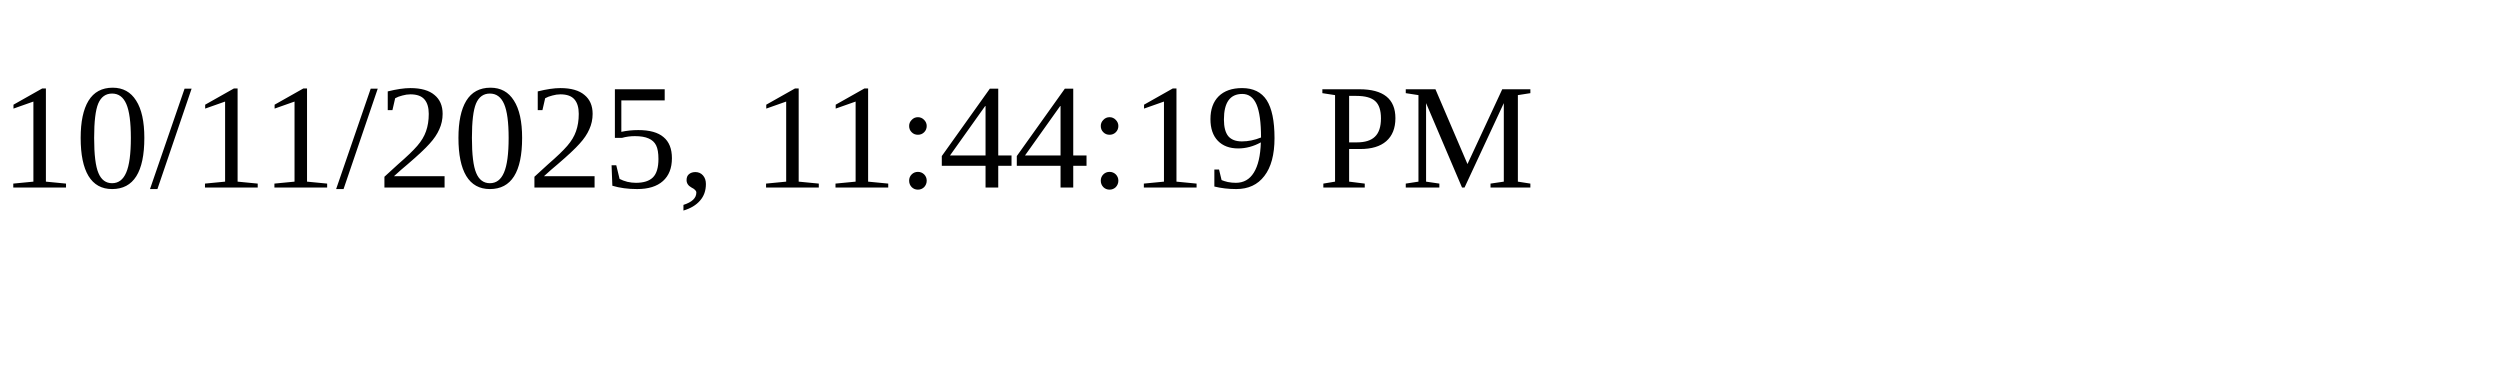
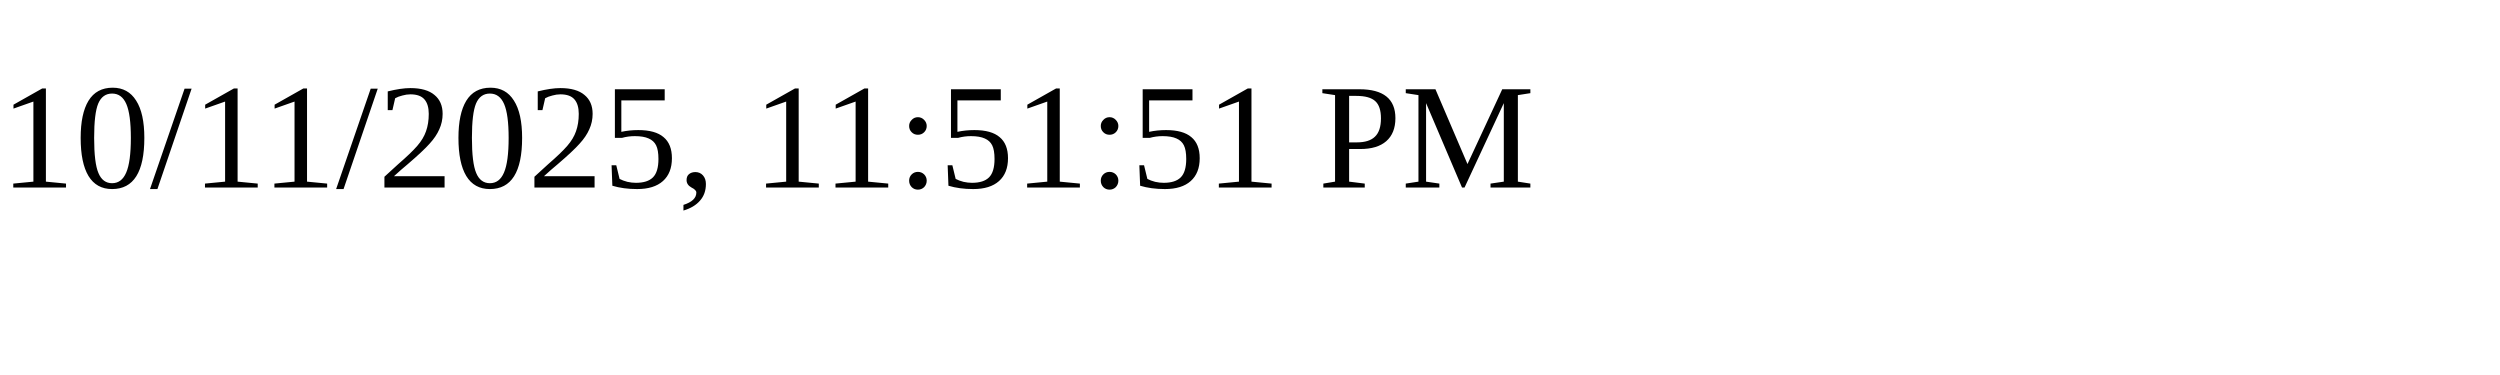
<svg xmlns="http://www.w3.org/2000/svg" height="30" width="200">
-   <text x="0" y="15">10/11/2025, 11:44:19 PM</text>
+   <text x="0" y="15">10/11/2025, 11:51:51 PM</text>
</svg>
